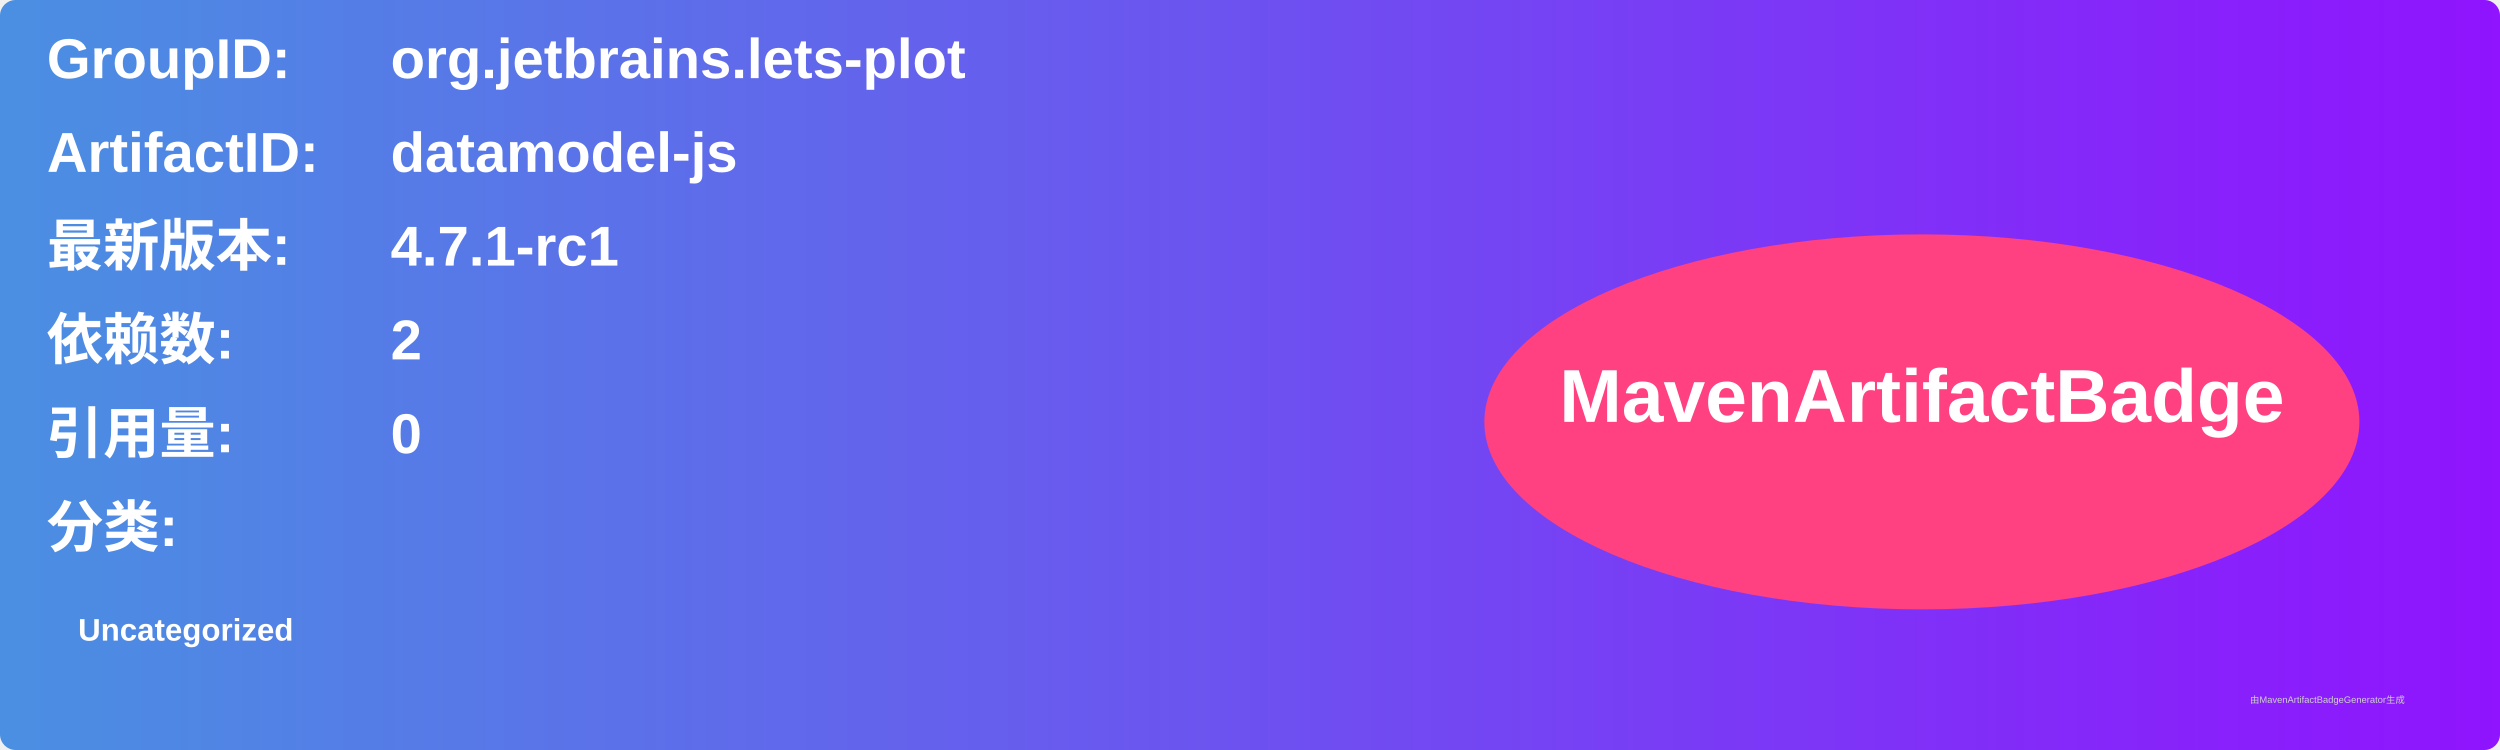
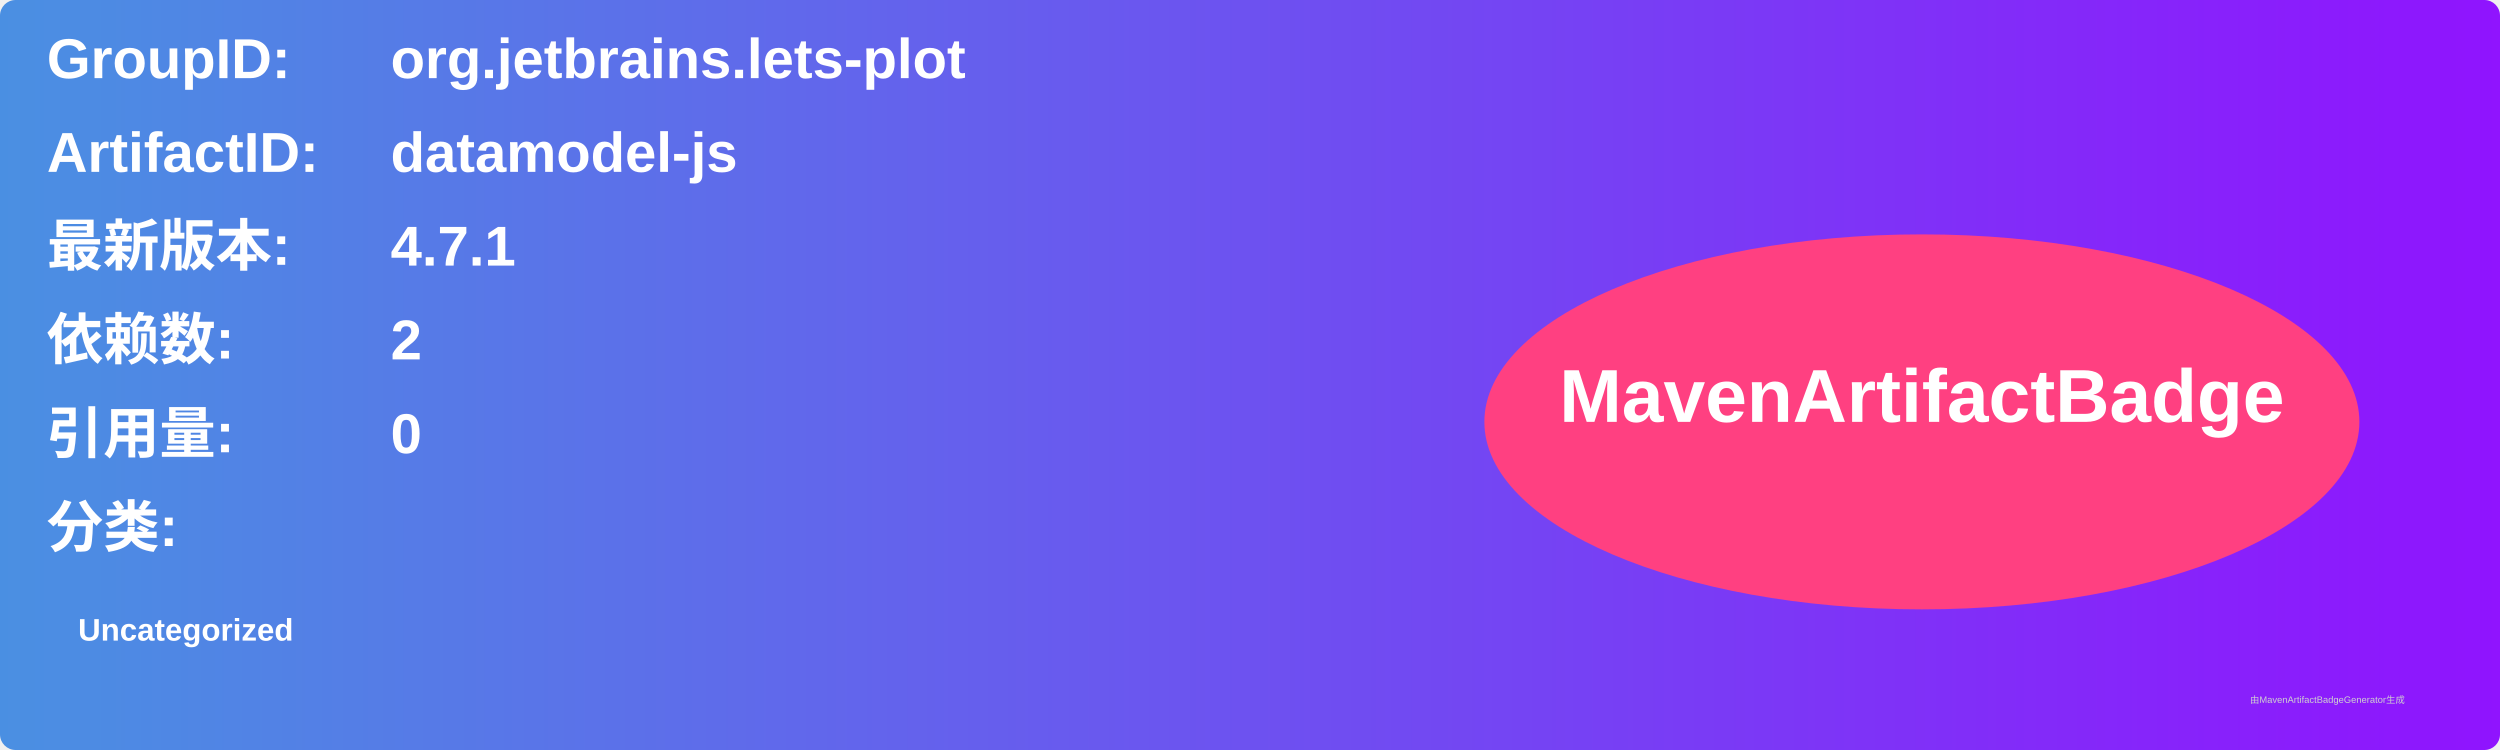
<svg xmlns="http://www.w3.org/2000/svg" width="800" height="240" viewBox="0 0 800 240">
  <linearGradient id="grad" x1="0%" y1="0%" x2="100%" y2="0%">
    <stop offset="0%" stop-color="#4a90e2" />
    <stop offset="100%" stop-color="#9013fe" />
  </linearGradient>
  <rect width="100%" height="100%" rx="5" ry="5" fill="url(#grad)" />
  <g transform="translate(15, 15)">
    <text x="0" y="10" font-family="Arial" font-size="18" fill="white" font-weight="bold" width="260">GroupID:</text>
    <text x="110" y="10" font-family="Arial" font-size="18" fill="white" font-weight="bold" width="460">org.jetbrains.lets-plot</text>
    <text x="0" y="40" font-family="Arial" font-size="18" fill="white" font-weight="bold" width="260">ArtifactID:</text>
    <text x="110" y="40" font-family="Arial" font-size="18" fill="white" font-weight="bold" width="460">datamodel-js</text>
    <text x="0" y="70" font-family="Arial" font-size="18" fill="white" font-weight="bold">最新版本:</text>
    <text x="110" y="70" font-family="Arial" font-size="18" fill="white" font-weight="bold">
-       <tspan font-weight="bold">4.7.1-rc1</tspan>
+       <tspan font-weight="bold">4.7.1</tspan>
    </text>
    <text x="0" y="100" font-family="Arial" font-size="18" fill="white" font-weight="bold">依赖数: </text>
    <text x="110" y="100" font-family="Arial" font-size="18" fill="white">
      <tspan font-weight="bold">2</tspan>
    </text>
    <text x="0" y="130" font-family="Arial" font-size="18" fill="white" font-weight="bold">引用量: </text>
    <text x="110" y="130" font-family="Arial" font-size="18" fill="white">
      <tspan font-weight="bold">0</tspan>
    </text>
    <text x="0" y="160" font-family="Arial" font-size="18" fill="white" font-weight="bold">分类:</text>
    <text x="10" y="190" font-family="Arial" font-size="10" fill="white">
      <tspan font-weight="bold">Uncategorized</tspan>
    </text>
    <ellipse cx="600" cy="120" rx="140" ry="60" fill="#ff4081" />
    <text x="600" y="120" text-anchor="middle" font-family="Arial" font-size="24" fill="white" font-weight="bold">MavenArtifactBadge</text>
  </g>
  <text x="720" y="225" font-family="Arial" font-size="3" fill="#d0d0d0">由MavenArtifactBadgeGenerator生成</text>
</svg>
